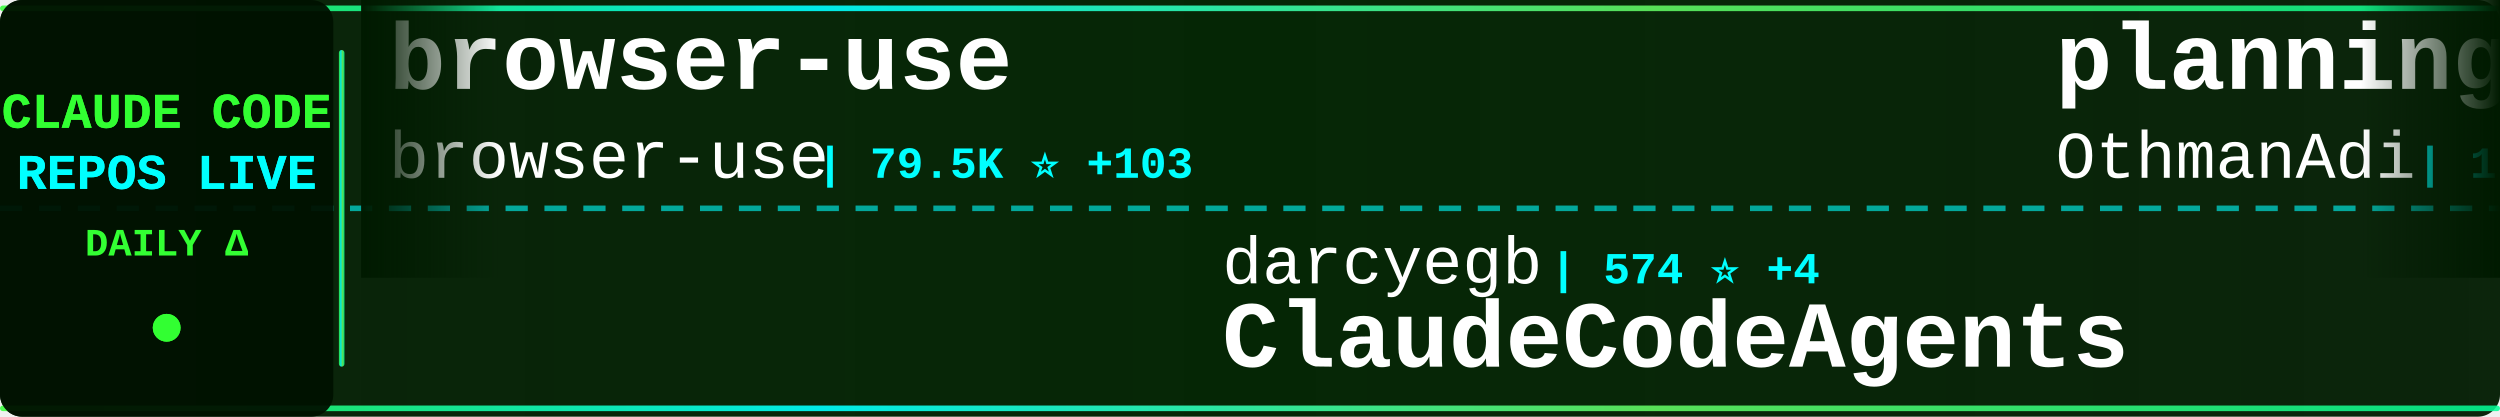
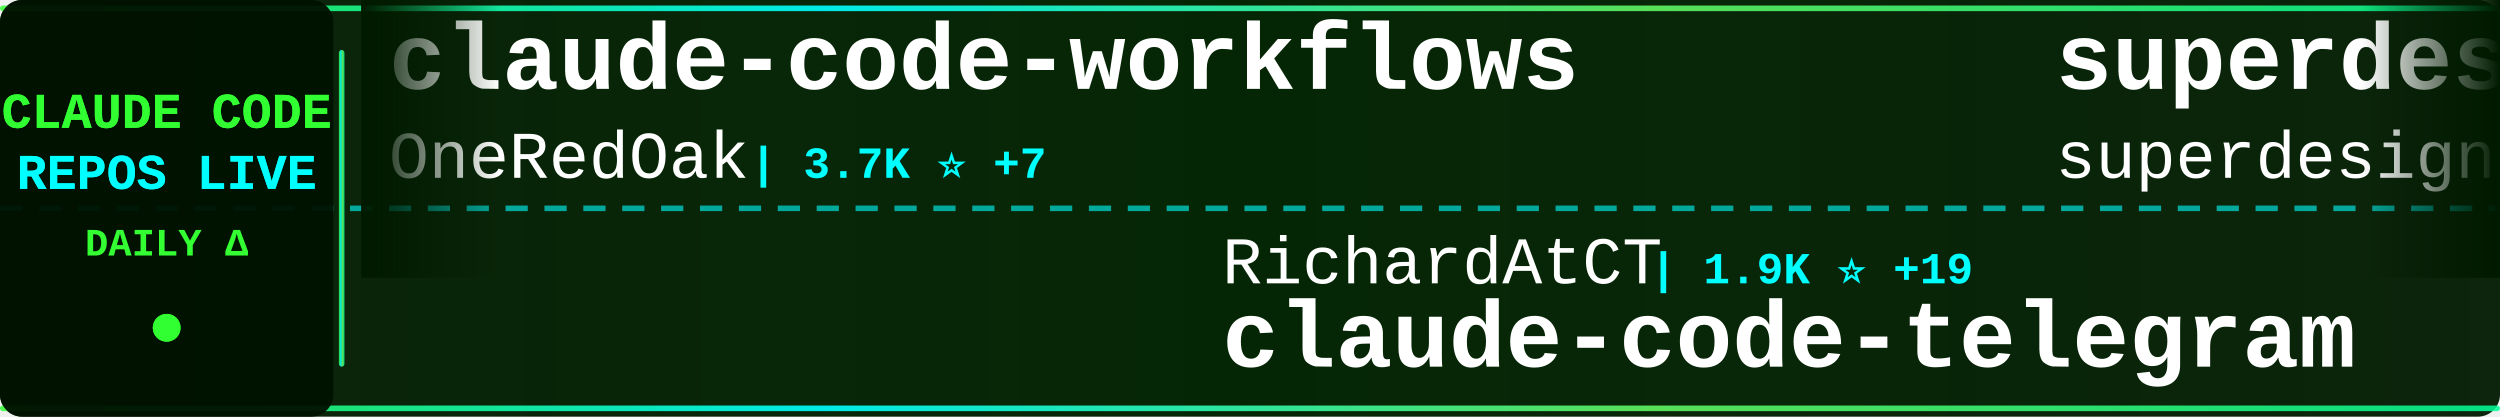
<svg xmlns="http://www.w3.org/2000/svg" width="900" height="150">
  <defs>
    <linearGradient id="tickerBg" x1="0%" y1="0%" x2="100%" y2="0%">
      <stop offset="0%" style="stop-color:#001a00;stop-opacity:0.95" />
      <stop offset="50%" style="stop-color:#002200;stop-opacity:0.98" />
      <stop offset="100%" style="stop-color:#001a00;stop-opacity:0.95" />
    </linearGradient>
    <linearGradient id="borderGrad" x1="0%" y1="0%" x2="100%" y2="0%">
      <stop offset="0%" style="stop-color:#33ff33;stop-opacity:0.85">
        <animate attributeName="stop-opacity" values="0.85;1;0.85" dur="2s" repeatCount="indefinite" />
      </stop>
      <stop offset="33%" style="stop-color:#00ffff;stop-opacity:0.9">
        <animate attributeName="stop-opacity" values="0.9;1;0.9" dur="2.2s" repeatCount="indefinite" />
      </stop>
      <stop offset="66%" style="stop-color:#66ff66;stop-opacity:0.85">
        <animate attributeName="stop-opacity" values="0.85;1;0.85" dur="1.8s" repeatCount="indefinite" />
      </stop>
      <stop offset="100%" style="stop-color:#00ff99;stop-opacity:0.85">
        <animate attributeName="stop-opacity" values="0.85;1;0.85" dur="2s" repeatCount="indefinite" />
      </stop>
    </linearGradient>
    <filter id="textGlow">
      <feGaussianBlur stdDeviation="0.1" result="coloredBlur" />
      <feMerge>
        <feMergeNode in="coloredBlur" />
        <feMergeNode in="SourceGraphic" />
      </feMerge>
    </filter>
    <filter id="metricGlow">
      <feGaussianBlur stdDeviation="0.2" result="coloredBlur" />
      <feMerge>
        <feMergeNode in="coloredBlur" />
        <feMergeNode in="SourceGraphic" />
      </feMerge>
    </filter>
    <linearGradient id="leftFade" x1="0%" y1="0%" x2="100%" y2="0%">
      <stop offset="0%" style="stop-color:#001a00;stop-opacity:1" />
      <stop offset="100%" style="stop-color:#001a00;stop-opacity:0" />
    </linearGradient>
    <linearGradient id="rightFade" x1="0%" y1="0%" x2="100%" y2="0%">
      <stop offset="0%" style="stop-color:#001a00;stop-opacity:0" />
      <stop offset="100%" style="stop-color:#001a00;stop-opacity:1" />
    </linearGradient>
  </defs>
  <rect width="900" height="150" fill="url(#tickerBg)" rx="8" />
  <rect x="0" y="2" width="900" height="2" fill="url(#borderGrad)" rx="1" />
  <rect x="0" y="146" width="900" height="2" fill="url(#borderGrad)" rx="1" />
  <line x1="0" y1="75" x2="900" y2="75" stroke="#00ffff" stroke-width="2" stroke-dasharray="8 6" opacity="0.6" />
  <rect x="0" y="0" width="120" height="150" fill="#001100" opacity="0.95" rx="8" />
  <text x="60" y="46" font-family="'Courier New', monospace" font-size="18" font-weight="bold" fill="#33ff33" text-anchor="middle" filter="url(#textGlow)">
    CLAUDE CODE
  </text>
  <text x="60" y="68" font-family="'Courier New', monospace" font-size="18" font-weight="bold" fill="#00ffff" text-anchor="middle" filter="url(#textGlow)">
    REPOS LIVE
  </text>
  <text x="60" y="92" font-family="'Courier New', monospace" font-size="14" font-weight="bold" fill="#33ff33" text-anchor="middle">
    DAILY Δ
  </text>
  <circle cx="60" cy="118" r="5" fill="#33ff33" filter="url(#metricGlow)">
    <animate attributeName="r" values="4;6;4" dur="1.5s" repeatCount="indefinite" />
    <animate attributeName="opacity" values="0.6;1;0.6" dur="1.5s" repeatCount="indefinite" />
  </circle>
  <rect x="122" y="18" width="2" height="114" fill="url(#borderGrad)" rx="1" />
  <clipPath id="tickerClip">
    <rect x="130" y="0" width="770" height="150" />
  </clipPath>
  <g clip-path="url(#tickerClip)">
    <g id="tickerItems">
      <animateTransform attributeName="transform" attributeType="XML" type="translate" from="0 0" to="-3000 0" dur="54s" repeatCount="indefinite" />
      <g transform="translate(0, 0)">
-         <text x="140" y="32" font-family="'Courier New', monospace" font-size="34" font-weight="bold" fill="#ffffff">browser-use</text>
-         <text x="140" y="64" font-family="'Courier New', monospace" font-size="24" font-weight="normal" fill="#ffffff" opacity="1.0">browser-use</text>
-         <text x="294" y="64" font-family="'Courier New', monospace" font-size="16" font-weight="bold" fill="#00ffff"> | 79.5K ⭐ +103</text>
+         <text x="140" y="32" font-family="'Courier New', monospace" font-size="34" font-weight="bold" fill="#ffffff">claude-code-workflows</text>
+         <text x="140" y="64" font-family="'Courier New', monospace" font-size="24" font-weight="normal" fill="#ffffff" opacity="1.0">OneRedOak</text>
+         <text x="270" y="64" font-family="'Courier New', monospace" font-size="16" font-weight="bold" fill="#00ffff"> | 3.7K ⭐ +7</text>
      </g>
      <g transform="translate(300, 0)">
-         <text x="140" y="102" font-family="'Courier New', monospace" font-size="24" font-weight="normal" fill="#ffffff" opacity="1.0">darcyegb</text>
-         <text x="258" y="102" font-family="'Courier New', monospace" font-size="16" font-weight="bold" fill="#00ffff"> | 574 ⭐ +4</text>
-         <text x="140" y="132" font-family="'Courier New', monospace" font-size="34" font-weight="bold" fill="#ffffff">ClaudeCodeAgents</text>
+         <text x="140" y="102" font-family="'Courier New', monospace" font-size="24" font-weight="normal" fill="#ffffff" opacity="1.0">RichardAtCT</text>
+         <text x="294" y="102" font-family="'Courier New', monospace" font-size="16" font-weight="bold" fill="#00ffff"> | 1.9K ⭐ +19</text>
+         <text x="140" y="132" font-family="'Courier New', monospace" font-size="34" font-weight="bold" fill="#ffffff">claude-code-telegram</text>
      </g>
      <g transform="translate(600, 0)">
-         <text x="140" y="32" font-family="'Courier New', monospace" font-size="34" font-weight="bold" fill="#ffffff">planning-with-files</text>
-         <text x="140" y="64" font-family="'Courier New', monospace" font-size="24" font-weight="normal" fill="#ffffff" opacity="1.0">OthmanAdi</text>
-         <text x="270" y="64" font-family="'Courier New', monospace" font-size="16" font-weight="bold" fill="#00ffff"> | 15.1K ⭐ +128</text>
+         <text x="140" y="32" font-family="'Courier New', monospace" font-size="34" font-weight="bold" fill="#ffffff">superdesign</text>
+         <text x="140" y="64" font-family="'Courier New', monospace" font-size="24" font-weight="normal" fill="#ffffff" opacity="1.0">superdesigndev</text>
+         <text x="330" y="64" font-family="'Courier New', monospace" font-size="16" font-weight="bold" fill="#00ffff"> | 6.1K ⭐ +5</text>
      </g>
      <g transform="translate(900, 0)">
-         <text x="140" y="102" font-family="'Courier New', monospace" font-size="24" font-weight="normal" fill="#ffffff" opacity="1.0">kodu-ai</text>
-         <text x="246" y="102" font-family="'Courier New', monospace" font-size="16" font-weight="bold" fill="#00ffff"> | 5.3K ⭐ +1</text>
-         <text x="140" y="132" font-family="'Courier New', monospace" font-size="34" font-weight="bold" fill="#ffffff">claude-coder</text>
+         <text x="140" y="102" font-family="'Courier New', monospace" font-size="24" font-weight="normal" fill="#ffffff" opacity="1.0">laravel</text>
+         <text x="246" y="102" font-family="'Courier New', monospace" font-size="16" font-weight="bold" fill="#00ffff"> | 510 ⭐ +2</text>
+         <text x="140" y="132" font-family="'Courier New', monospace" font-size="34" font-weight="bold" fill="#ffffff">claude-code</text>
      </g>
      <g transform="translate(1200, 0)">
-         <text x="140" y="32" font-family="'Courier New', monospace" font-size="34" font-weight="bold" fill="#ffffff">claude-code-cookbook</text>
-         <text x="140" y="64" font-family="'Courier New', monospace" font-size="24" font-weight="normal" fill="#ffffff" opacity="1.0">wasabeef</text>
-         <text x="258" y="64" font-family="'Courier New', monospace" font-size="16" font-weight="bold" fill="#00ffff"> | 1.0K ⭐ +2</text>
+         <text x="140" y="32" font-family="'Courier New', monospace" font-size="34" font-weight="bold" fill="#ffffff">edmunds-claude-code</text>
+         <text x="140" y="64" font-family="'Courier New', monospace" font-size="24" font-weight="normal" fill="#ffffff" opacity="1.0">edmund-io</text>
+         <text x="270" y="64" font-family="'Courier New', monospace" font-size="16" font-weight="bold" fill="#00ffff"> | 1.3K ⭐ +3</text>
      </g>
      <g transform="translate(1500, 0)">
-         <text x="140" y="102" font-family="'Courier New', monospace" font-size="24" font-weight="normal" fill="#ffffff" opacity="1.0">trailofbits</text>
-         <text x="294" y="102" font-family="'Courier New', monospace" font-size="16" font-weight="bold" fill="#00ffff"> | 1.5K ⭐ +8</text>
+         <text x="140" y="102" font-family="'Courier New', monospace" font-size="24" font-weight="normal" fill="#ffffff" opacity="1.0">opactorai</text>
+         <text x="270" y="102" font-family="'Courier New', monospace" font-size="16" font-weight="bold" fill="#00ffff"> | 3.8K ⭐ +4</text>
+         <text x="140" y="132" font-family="'Courier New', monospace" font-size="34" font-weight="bold" fill="#ffffff">Claudable</text>
+       </g>
+       <g transform="translate(1800, 0)">
+         <text x="140" y="32" font-family="'Courier New', monospace" font-size="34" font-weight="bold" fill="#ffffff">my-claude-code-setup</text>
+         <text x="140" y="64" font-family="'Courier New', monospace" font-size="24" font-weight="normal" fill="#ffffff" opacity="1.0">centminmod</text>
+         <text x="282" y="64" font-family="'Courier New', monospace" font-size="16" font-weight="bold" fill="#00ffff"> | 1.9K ⭐ +2</text>
+       </g>
+       <g transform="translate(2100, 0)">
+         <text x="140" y="102" font-family="'Courier New', monospace" font-size="24" font-weight="normal" fill="#ffffff" opacity="1.0">https-deeplearning-ai</text>
+         <text x="414" y="102" font-family="'Courier New', monospace" font-size="16" font-weight="bold" fill="#00ffff"> | 439 ⭐ +4</text>
+         <text x="140" y="132" font-family="'Courier New', monospace" font-size="34" font-weight="bold" fill="#ffffff">sc-claude-code-files</text>
+       </g>
+       <g transform="translate(2400, 0)">
+         <text x="140" y="32" font-family="'Courier New', monospace" font-size="34" font-weight="bold" fill="#ffffff">antigravity-awesome-skil...</text>
+         <text x="140" y="64" font-family="'Courier New', monospace" font-size="24" font-weight="normal" fill="#ffffff" opacity="1.0">sickn33</text>
+         <text x="246" y="64" font-family="'Courier New', monospace" font-size="16" font-weight="bold" fill="#00ffff"> | 18.6K ⭐ +498</text>
+       </g>
+       <g transform="translate(2700, 0)">
+         <text x="140" y="102" font-family="'Courier New', monospace" font-size="24" font-weight="normal" fill="#ffffff" opacity="1.0">jarrodwatts</text>
+         <text x="294" y="102" font-family="'Courier New', monospace" font-size="16" font-weight="bold" fill="#00ffff"> | 955 ⭐ +1</text>
        <text x="140" y="132" font-family="'Courier New', monospace" font-size="34" font-weight="bold" fill="#ffffff">claude-code-config</text>
      </g>
-       <g transform="translate(1800, 0)">
-         <text x="140" y="32" font-family="'Courier New', monospace" font-size="34" font-weight="bold" fill="#ffffff">Claudable</text>
-         <text x="140" y="64" font-family="'Courier New', monospace" font-size="24" font-weight="normal" fill="#ffffff" opacity="1.0">opactorai</text>
-         <text x="270" y="64" font-family="'Courier New', monospace" font-size="16" font-weight="bold" fill="#00ffff"> | 3.8K ⭐ +5</text>
-       </g>
-       <g transform="translate(2100, 0)">
-         <text x="140" y="102" font-family="'Courier New', monospace" font-size="24" font-weight="normal" fill="#ffffff" opacity="1.0">simonw</text>
-         <text x="234" y="102" font-family="'Courier New', monospace" font-size="16" font-weight="bold" fill="#00ffff"> | 1.1K ⭐ +4</text>
-         <text x="140" y="132" font-family="'Courier New', monospace" font-size="34" font-weight="bold" fill="#ffffff">claude-code-transcripts</text>
-       </g>
-       <g transform="translate(2400, 0)">
-         <text x="140" y="32" font-family="'Courier New', monospace" font-size="34" font-weight="bold" fill="#ffffff">claude-code-hooks-master...</text>
-         <text x="140" y="64" font-family="'Courier New', monospace" font-size="24" font-weight="normal" fill="#ffffff" opacity="1.0">disler</text>
-         <text x="234" y="64" font-family="'Courier New', monospace" font-size="16" font-weight="bold" fill="#00ffff"> | 3.2K ⭐ +10</text>
-       </g>
-       <g transform="translate(2700, 0)">
-         <text x="140" y="102" font-family="'Courier New', monospace" font-size="24" font-weight="normal" fill="#ffffff" opacity="1.0">frankbria</text>
-         <text x="270" y="102" font-family="'Courier New', monospace" font-size="16" font-weight="bold" fill="#00ffff"> | 7.5K ⭐ +33</text>
-         <text x="140" y="132" font-family="'Courier New', monospace" font-size="34" font-weight="bold" fill="#ffffff">ralph-claude-code</text>
-       </g>
      <g transform="translate(3000, 0)">
-         <text x="140" y="32" font-family="'Courier New', monospace" font-size="34" font-weight="bold" fill="#ffffff">browser-use</text>
-         <text x="140" y="64" font-family="'Courier New', monospace" font-size="24" font-weight="normal" fill="#ffffff" opacity="1.0">browser-use</text>
-         <text x="294" y="64" font-family="'Courier New', monospace" font-size="16" font-weight="bold" fill="#00ffff"> | 79.5K ⭐ +103</text>
+         <text x="140" y="32" font-family="'Courier New', monospace" font-size="34" font-weight="bold" fill="#ffffff">claude-code-workflows</text>
+         <text x="140" y="64" font-family="'Courier New', monospace" font-size="24" font-weight="normal" fill="#ffffff" opacity="1.0">OneRedOak</text>
+         <text x="270" y="64" font-family="'Courier New', monospace" font-size="16" font-weight="bold" fill="#00ffff"> | 3.7K ⭐ +7</text>
      </g>
      <g transform="translate(3300, 0)">
-         <text x="140" y="102" font-family="'Courier New', monospace" font-size="24" font-weight="normal" fill="#ffffff" opacity="1.0">darcyegb</text>
-         <text x="258" y="102" font-family="'Courier New', monospace" font-size="16" font-weight="bold" fill="#00ffff"> | 574 ⭐ +4</text>
-         <text x="140" y="132" font-family="'Courier New', monospace" font-size="34" font-weight="bold" fill="#ffffff">ClaudeCodeAgents</text>
+         <text x="140" y="102" font-family="'Courier New', monospace" font-size="24" font-weight="normal" fill="#ffffff" opacity="1.0">RichardAtCT</text>
+         <text x="294" y="102" font-family="'Courier New', monospace" font-size="16" font-weight="bold" fill="#00ffff"> | 1.9K ⭐ +19</text>
+         <text x="140" y="132" font-family="'Courier New', monospace" font-size="34" font-weight="bold" fill="#ffffff">claude-code-telegram</text>
      </g>
      <g transform="translate(3600, 0)">
-         <text x="140" y="32" font-family="'Courier New', monospace" font-size="34" font-weight="bold" fill="#ffffff">planning-with-files</text>
-         <text x="140" y="64" font-family="'Courier New', monospace" font-size="24" font-weight="normal" fill="#ffffff" opacity="1.0">OthmanAdi</text>
-         <text x="270" y="64" font-family="'Courier New', monospace" font-size="16" font-weight="bold" fill="#00ffff"> | 15.1K ⭐ +128</text>
+         <text x="140" y="32" font-family="'Courier New', monospace" font-size="34" font-weight="bold" fill="#ffffff">superdesign</text>
+         <text x="140" y="64" font-family="'Courier New', monospace" font-size="24" font-weight="normal" fill="#ffffff" opacity="1.0">superdesigndev</text>
+         <text x="330" y="64" font-family="'Courier New', monospace" font-size="16" font-weight="bold" fill="#00ffff"> | 6.1K ⭐ +5</text>
      </g>
      <g transform="translate(3900, 0)">
-         <text x="140" y="102" font-family="'Courier New', monospace" font-size="24" font-weight="normal" fill="#ffffff" opacity="1.0">kodu-ai</text>
-         <text x="246" y="102" font-family="'Courier New', monospace" font-size="16" font-weight="bold" fill="#00ffff"> | 5.3K ⭐ +1</text>
-         <text x="140" y="132" font-family="'Courier New', monospace" font-size="34" font-weight="bold" fill="#ffffff">claude-coder</text>
+         <text x="140" y="102" font-family="'Courier New', monospace" font-size="24" font-weight="normal" fill="#ffffff" opacity="1.0">laravel</text>
+         <text x="246" y="102" font-family="'Courier New', monospace" font-size="16" font-weight="bold" fill="#00ffff"> | 510 ⭐ +2</text>
+         <text x="140" y="132" font-family="'Courier New', monospace" font-size="34" font-weight="bold" fill="#ffffff">claude-code</text>
      </g>
    </g>
  </g>
  <rect x="130" y="0" width="50" height="100" fill="url(#leftFade)" />
  <rect x="850" y="0" width="50" height="100" fill="url(#rightFade)" />
</svg>
